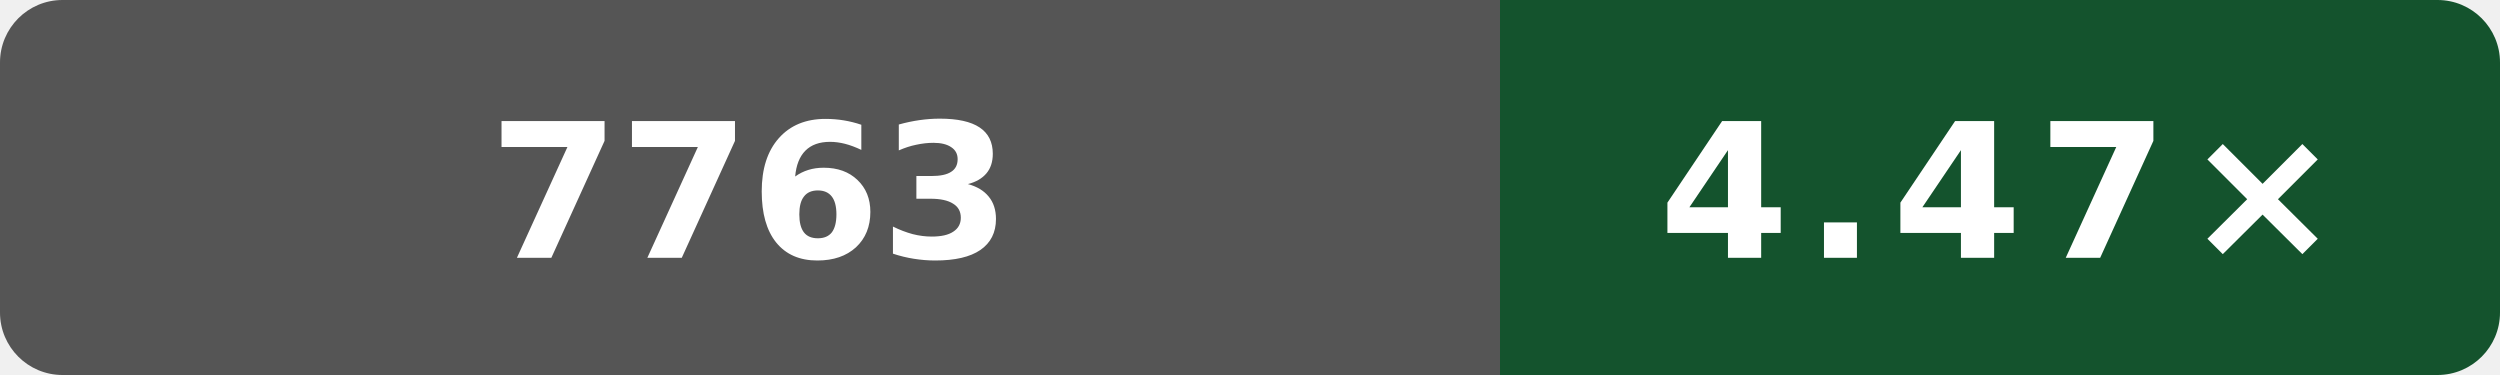
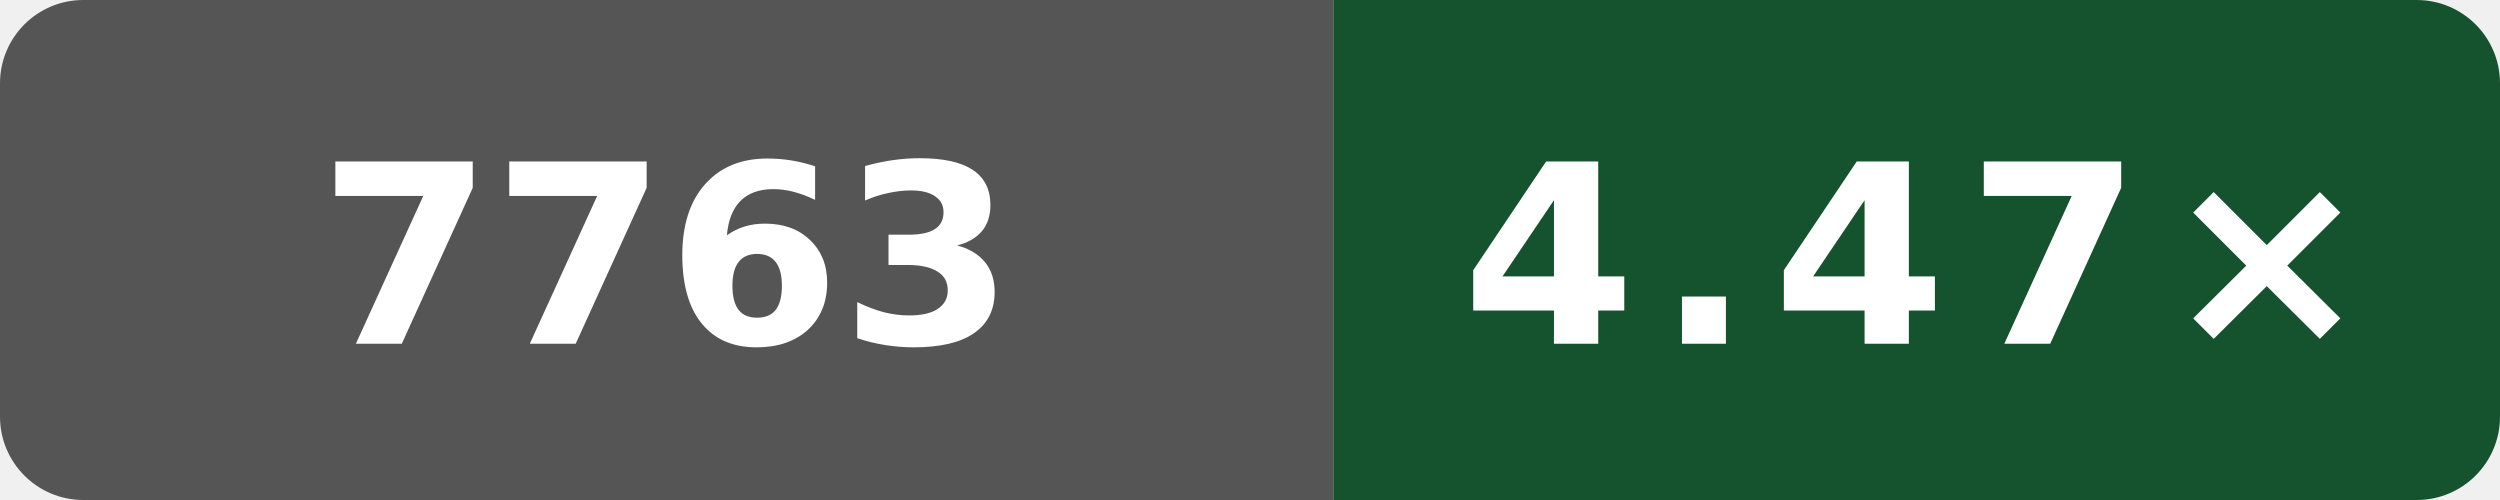
- <svg xmlns="http://www.w3.org/2000/svg" width="160" height="24" viewBox="0 0 160 24" role="img" aria-label="scalar O3 compile vs gcc; AMD EPYC 7763 64-Core Processor; GitHub hosted; revision 7dbe6549e963e023f8fa4deca3f4e77211771e15: 4.47×">
+ <svg xmlns="http://www.w3.org/2000/svg" width="120" height="24" viewBox="0 0 120 24" role="img" aria-label="scalar O3 compile vs gcc; AMD EPYC 7763 64-Core Processor; GitHub hosted; revision 7dbe6549e963e023f8fa4deca3f4e77211771e15: 4.47×">
  <defs>
    <clipPath id="badge">
-       <rect width="160" height="24" rx="4" />
+       <rect width="120" height="24" rx="4" />
    </clipPath>
  </defs>
  <g clip-path="url(#badge)">
-     <rect width="96" height="24" fill="#555" />
-     <rect x="96" width="64" height="24" fill="#14532d" />
+     <rect width="64" height="24" fill="#555" />
+     <rect x="64" width="56" height="24" fill="#14532d" />
  </g>
-   <text x="48" y="16.5" fill="#fff" text-anchor="middle" font-family="Verdana,Geneva,DejaVu Sans,sans-serif" font-size="12" font-weight="700" textLength="31" lengthAdjust="spacingAndGlyphs">7763</text>
-   <text x="128" y="16.5" fill="#fff" text-anchor="middle" font-family="Verdana,Geneva,DejaVu Sans,sans-serif" font-size="12" font-weight="700" letter-spacing="1" textLength="39" lengthAdjust="spacingAndGlyphs">4.47×</text>
+   <text x="32" y="16.5" fill="#fff" text-anchor="middle" font-family="Verdana,Geneva,DejaVu Sans,sans-serif" font-size="12" font-weight="700" textLength="31" lengthAdjust="spacingAndGlyphs">7763</text>
+   <text x="92" y="16.5" fill="#fff" text-anchor="middle" font-family="Verdana,Geneva,DejaVu Sans,sans-serif" font-size="12" font-weight="700" letter-spacing="1" textLength="39" lengthAdjust="spacingAndGlyphs">4.47×</text>
</svg>
